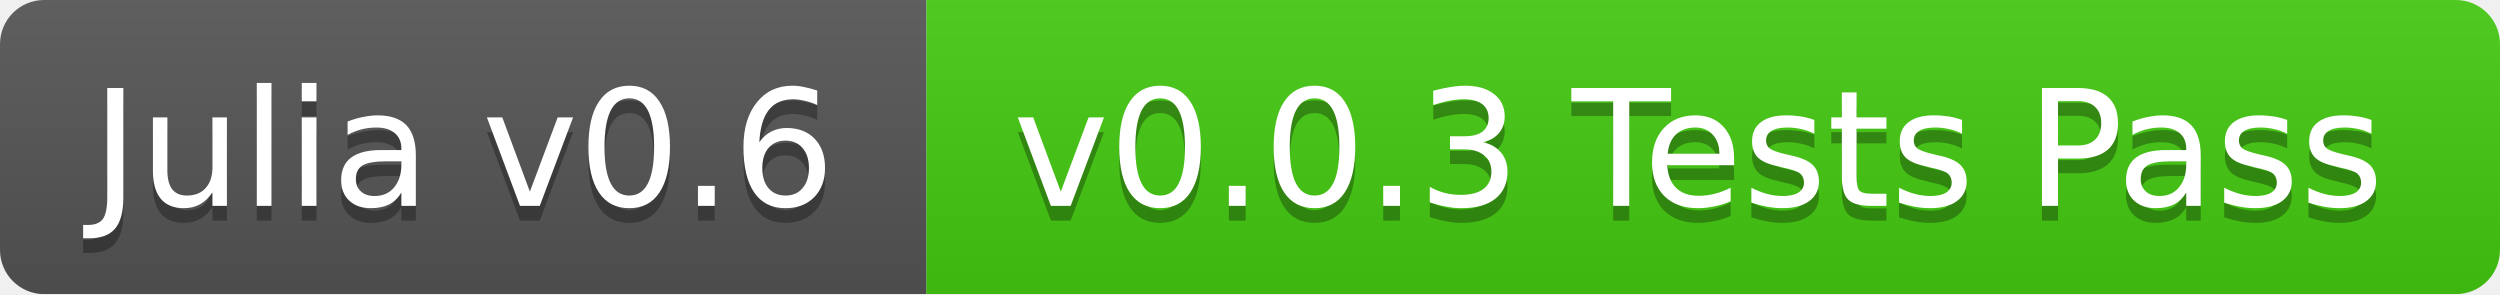
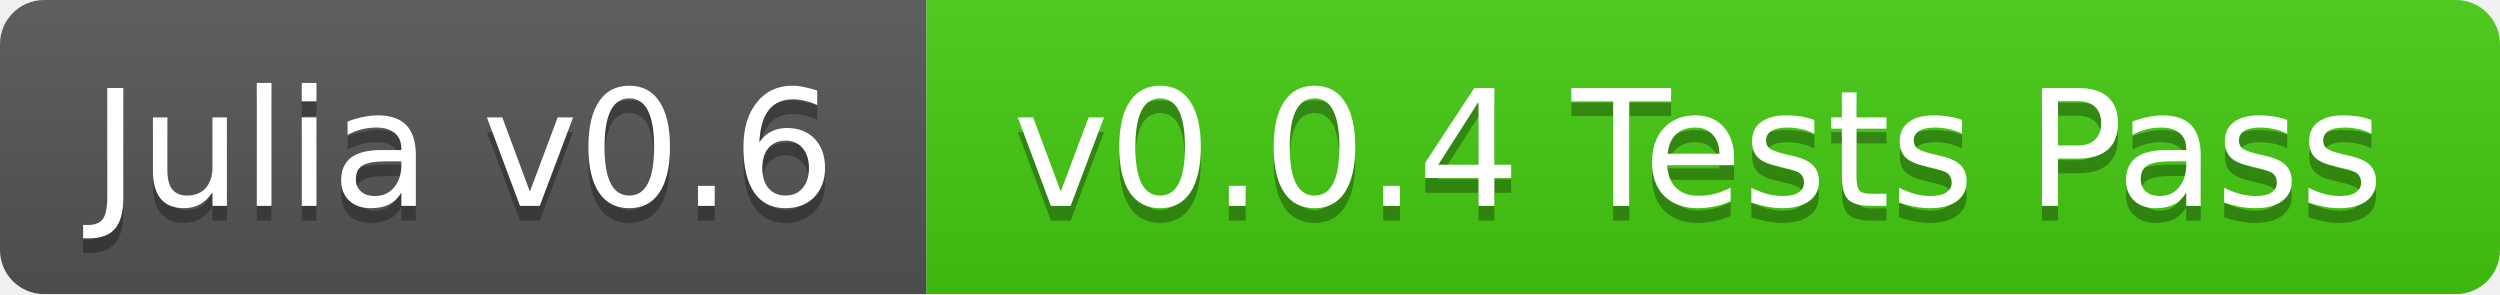
<svg xmlns="http://www.w3.org/2000/svg" width="170" height="20">
  <linearGradient id="b" x2="0" y2="100%">
    <stop offset="0" stop-color="#bbb" stop-opacity=".1" />
    <stop offset="1" stop-opacity=".1" />
  </linearGradient>
  <mask id="a">
    <rect width="170" height="20" rx="3" fill="#fff" />
  </mask>
  <g mask="url(#a)">
    <path fill="#555" d="M0 0h63v20H0z" />
    <path fill="#4c1" d="M63 0h107v20H63z" />
    <path fill="url(#b)" d="M0 0h170v20H0z" />
  </g>
  <g fill="#fff" text-anchor="middle" font-family="DejaVu Sans,Verdana,Geneva,sans-serif" font-size="11">
    <text x="31.5" y="15" fill="#010101" fill-opacity=".3">Julia v0.6</text>
    <text x="31.5" y="14">Julia v0.6</text>
-     <text x="115.5" y="15" fill="#010101" fill-opacity=".3">v0.0.3 Tests Pass</text>
-     <text x="115.5" y="14">v0.0.3 Tests Pass</text>
+     <text x="115.5" y="15" fill="#010101" fill-opacity=".3">v0.0.4 Tests Pass</text>
+     <text x="115.5" y="14">v0.0.4 Tests Pass</text>
  </g>
</svg>
